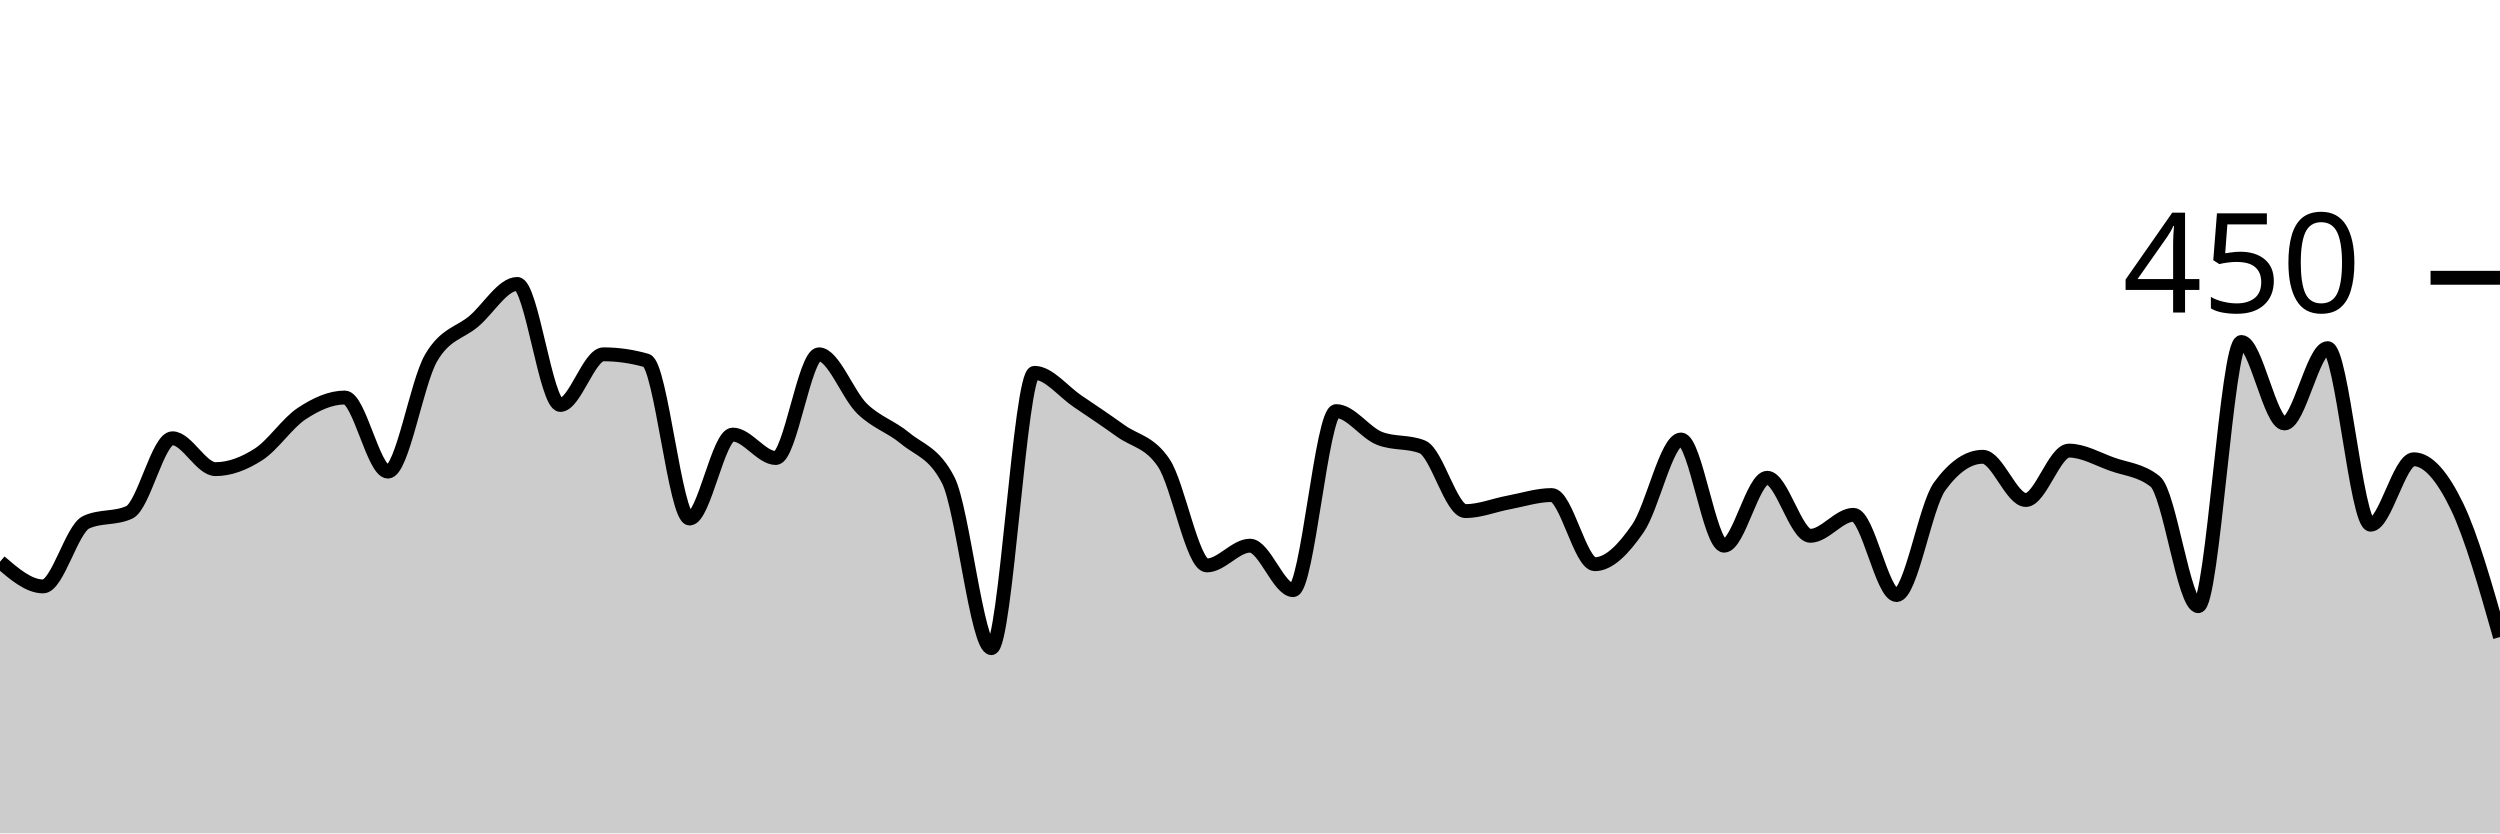
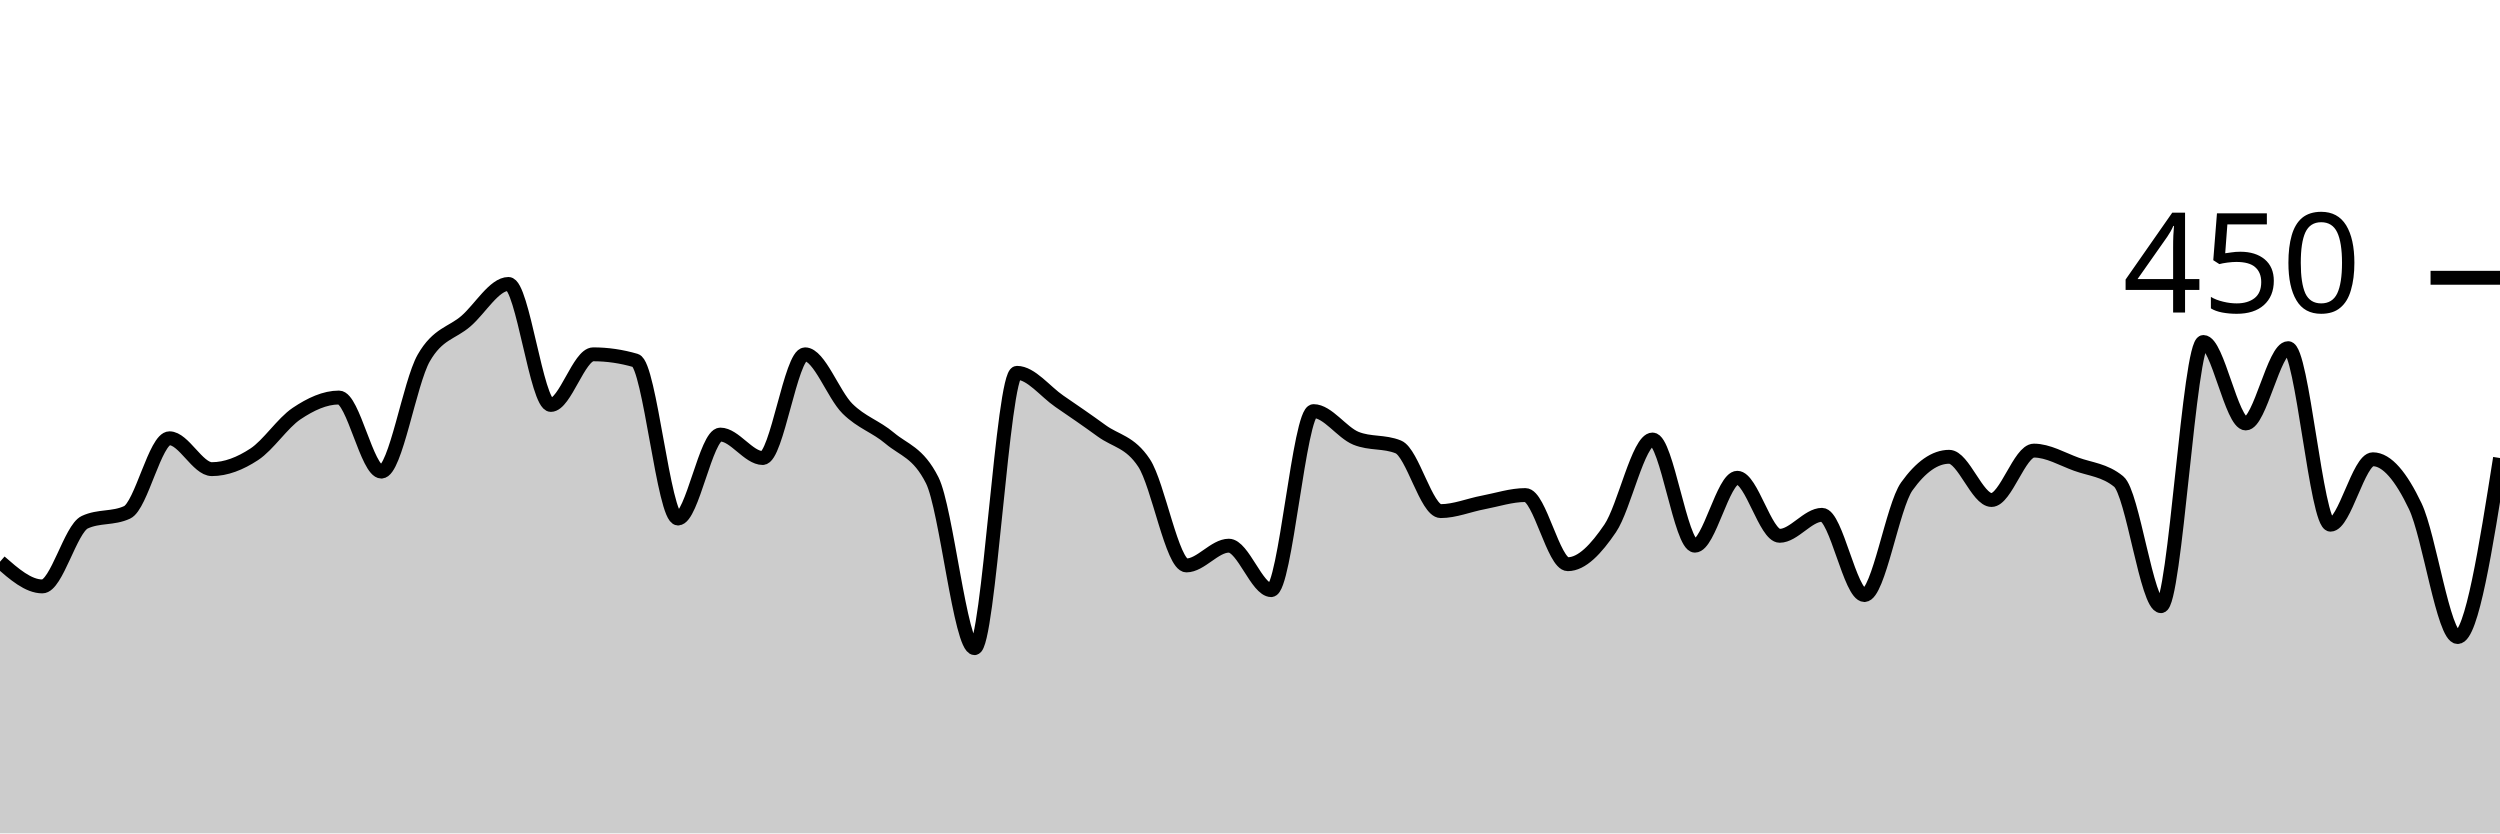
<svg xmlns="http://www.w3.org/2000/svg" viewBox="0 0 180 60">
  <g transform="translate(0,20)">
-     <path class="area" fill="rgba(0, 0, 0, 0.2)" d="M0,20.444C1.034,21.333,2.069,22.222,3.103,22.222C4.138,22.222,5.172,18.074,6.207,17.6C7.241,17.126,8.276,17.363,9.31,16.889C10.345,16.415,11.379,11.556,12.414,11.556C13.448,11.556,14.483,13.778,15.517,13.778C16.552,13.778,17.586,13.378,18.621,12.711C19.655,12.044,20.69,10.459,21.724,9.778C22.759,9.096,23.793,8.622,24.828,8.622C25.862,8.622,26.897,13.956,27.931,13.956C28.966,13.956,30,7.556,31.034,5.778C32.069,4,33.103,4,34.138,3.111C35.172,2.222,36.207,0.444,37.241,0.444C38.276,0.444,39.31,9.156,40.345,9.156C41.379,9.156,42.414,5.511,43.448,5.511C44.483,5.511,45.517,5.659,46.552,5.956C47.586,6.252,48.621,17.333,49.655,17.333C50.69,17.333,51.724,11.289,52.759,11.289C53.793,11.289,54.828,12.978,55.862,12.978C56.897,12.978,57.931,5.511,58.966,5.511C60,5.511,61.034,8.415,62.069,9.422C63.103,10.43,64.138,10.696,65.172,11.556C66.207,12.415,67.241,12.563,68.276,14.578C69.31,16.593,70.345,26.667,71.379,26.667C72.414,26.667,73.448,6.844,74.483,6.844C75.517,6.844,76.552,8.193,77.586,8.889C78.621,9.585,79.655,10.281,80.69,11.022C81.724,11.763,82.759,11.793,83.793,13.333C84.828,14.874,85.862,20.711,86.897,20.711C87.931,20.711,88.966,19.289,90,19.289C91.034,19.289,92.069,22.489,93.103,22.489C94.138,22.489,95.172,9.6,96.207,9.6C97.241,9.6,98.276,11.141,99.31,11.556C100.345,11.97,101.379,11.763,102.414,12.178C103.448,12.593,104.483,16.8,105.517,16.8C106.552,16.8,107.586,16.37,108.621,16.178C109.655,15.985,110.69,15.644,111.724,15.644C112.759,15.644,113.793,20.622,114.828,20.622C115.862,20.622,116.897,19.541,117.931,18.044C118.966,16.548,120,11.644,121.034,11.644C122.069,11.644,123.103,19.289,124.138,19.289C125.172,19.289,126.207,14.4,127.241,14.4C128.276,14.4,129.31,18.578,130.345,18.578C131.379,18.578,132.414,17.067,133.448,17.067C134.483,17.067,135.517,22.844,136.552,22.844C137.586,22.844,138.621,16.444,139.655,15.022C140.69,13.6,141.724,12.889,142.759,12.889C143.793,12.889,144.828,16,145.862,16C146.897,16,147.931,12.444,148.966,12.444C150,12.444,151.034,13.052,152.069,13.422C153.103,13.793,154.138,13.837,155.172,14.667C156.207,15.496,157.241,23.644,158.276,23.644C159.31,23.644,160.345,4.622,161.379,4.622C162.414,4.622,163.448,10.489,164.483,10.489C165.517,10.489,166.552,5.067,167.586,5.067C168.621,5.067,169.655,17.778,170.69,17.778C171.724,17.778,172.759,13.067,173.793,13.067C174.828,13.067,175.862,14.311,176.897,16.444C177.931,18.578,178.966,22.222,180,25.867L180,40C178.966,40,177.931,40,176.897,40C175.862,40,174.828,40,173.793,40C172.759,40,171.724,40,170.69,40C169.655,40,168.621,40,167.586,40C166.552,40,165.517,40,164.483,40C163.448,40,162.414,40,161.379,40C160.345,40,159.31,40,158.276,40C157.241,40,156.207,40,155.172,40C154.138,40,153.103,40,152.069,40C151.034,40,150,40,148.966,40C147.931,40,146.897,40,145.862,40C144.828,40,143.793,40,142.759,40C141.724,40,140.69,40,139.655,40C138.621,40,137.586,40,136.552,40C135.517,40,134.483,40,133.448,40C132.414,40,131.379,40,130.345,40C129.31,40,128.276,40,127.241,40C126.207,40,125.172,40,124.138,40C123.103,40,122.069,40,121.034,40C120,40,118.966,40,117.931,40C116.897,40,115.862,40,114.828,40C113.793,40,112.759,40,111.724,40C110.69,40,109.655,40,108.621,40C107.586,40,106.552,40,105.517,40C104.483,40,103.448,40,102.414,40C101.379,40,100.345,40,99.31,40C98.276,40,97.241,40,96.207,40C95.172,40,94.138,40,93.103,40C92.069,40,91.034,40,90,40C88.966,40,87.931,40,86.897,40C85.862,40,84.828,40,83.793,40C82.759,40,81.724,40,80.69,40C79.655,40,78.621,40,77.586,40C76.552,40,75.517,40,74.483,40C73.448,40,72.414,40,71.379,40C70.345,40,69.31,40,68.276,40C67.241,40,66.207,40,65.172,40C64.138,40,63.103,40,62.069,40C61.034,40,60,40,58.966,40C57.931,40,56.897,40,55.862,40C54.828,40,53.793,40,52.759,40C51.724,40,50.69,40,49.655,40C48.621,40,47.586,40,46.552,40C45.517,40,44.483,40,43.448,40C42.414,40,41.379,40,40.345,40C39.31,40,38.276,40,37.241,40C36.207,40,35.172,40,34.138,40C33.103,40,32.069,40,31.034,40C30,40,28.966,40,27.931,40C26.897,40,25.862,40,24.828,40C23.793,40,22.759,40,21.724,40C20.69,40,19.655,40,18.621,40C17.586,40,16.552,40,15.517,40C14.483,40,13.448,40,12.414,40C11.379,40,10.345,40,9.31,40C8.276,40,7.241,40,6.207,40C5.172,40,4.138,40,3.103,40C2.069,40,1.034,40,0,40Z" />
-     <path class="line" stroke="black" fill="none" d="M0,20.444C1.034,21.333,2.069,22.222,3.103,22.222C4.138,22.222,5.172,18.074,6.207,17.6C7.241,17.126,8.276,17.363,9.31,16.889C10.345,16.415,11.379,11.556,12.414,11.556C13.448,11.556,14.483,13.778,15.517,13.778C16.552,13.778,17.586,13.378,18.621,12.711C19.655,12.044,20.69,10.459,21.724,9.778C22.759,9.096,23.793,8.622,24.828,8.622C25.862,8.622,26.897,13.956,27.931,13.956C28.966,13.956,30,7.556,31.034,5.778C32.069,4,33.103,4,34.138,3.111C35.172,2.222,36.207,0.444,37.241,0.444C38.276,0.444,39.31,9.156,40.345,9.156C41.379,9.156,42.414,5.511,43.448,5.511C44.483,5.511,45.517,5.659,46.552,5.956C47.586,6.252,48.621,17.333,49.655,17.333C50.69,17.333,51.724,11.289,52.759,11.289C53.793,11.289,54.828,12.978,55.862,12.978C56.897,12.978,57.931,5.511,58.966,5.511C60,5.511,61.034,8.415,62.069,9.422C63.103,10.43,64.138,10.696,65.172,11.556C66.207,12.415,67.241,12.563,68.276,14.578C69.31,16.593,70.345,26.667,71.379,26.667C72.414,26.667,73.448,6.844,74.483,6.844C75.517,6.844,76.552,8.193,77.586,8.889C78.621,9.585,79.655,10.281,80.69,11.022C81.724,11.763,82.759,11.793,83.793,13.333C84.828,14.874,85.862,20.711,86.897,20.711C87.931,20.711,88.966,19.289,90,19.289C91.034,19.289,92.069,22.489,93.103,22.489C94.138,22.489,95.172,9.6,96.207,9.6C97.241,9.6,98.276,11.141,99.31,11.556C100.345,11.97,101.379,11.763,102.414,12.178C103.448,12.593,104.483,16.8,105.517,16.8C106.552,16.8,107.586,16.37,108.621,16.178C109.655,15.985,110.69,15.644,111.724,15.644C112.759,15.644,113.793,20.622,114.828,20.622C115.862,20.622,116.897,19.541,117.931,18.044C118.966,16.548,120,11.644,121.034,11.644C122.069,11.644,123.103,19.289,124.138,19.289C125.172,19.289,126.207,14.4,127.241,14.4C128.276,14.4,129.31,18.578,130.345,18.578C131.379,18.578,132.414,17.067,133.448,17.067C134.483,17.067,135.517,22.844,136.552,22.844C137.586,22.844,138.621,16.444,139.655,15.022C140.69,13.6,141.724,12.889,142.759,12.889C143.793,12.889,144.828,16,145.862,16C146.897,16,147.931,12.444,148.966,12.444C150,12.444,151.034,13.052,152.069,13.422C153.103,13.793,154.138,13.837,155.172,14.667C156.207,15.496,157.241,23.644,158.276,23.644C159.31,23.644,160.345,4.622,161.379,4.622C162.414,4.622,163.448,10.489,164.483,10.489C165.517,10.489,166.552,5.067,167.586,5.067C168.621,5.067,169.655,17.778,170.69,17.778C171.724,17.778,172.759,13.067,173.793,13.067C174.828,13.067,175.862,14.311,176.897,16.444C177.931,18.578,178.966,22.222,180,25.867" />
+     <path class="area" fill="rgba(0, 0, 0, 0.2)" d="M0,20.444C1.017,21.333,2.034,22.222,3.051,22.222C4.068,22.222,5.085,18.074,6.102,17.6C7.119,17.126,8.136,17.363,9.153,16.889C10.169,16.415,11.186,11.556,12.203,11.556C13.22,11.556,14.237,13.778,15.254,13.778C16.271,13.778,17.288,13.378,18.305,12.711C19.322,12.044,20.339,10.459,21.356,9.778C22.373,9.096,23.39,8.622,24.407,8.622C25.424,8.622,26.441,13.956,27.458,13.956C28.475,13.956,29.492,7.556,30.508,5.778C31.525,4,32.542,4,33.559,3.111C34.576,2.222,35.593,0.444,36.61,0.444C37.627,0.444,38.644,9.156,39.661,9.156C40.678,9.156,41.695,5.511,42.712,5.511C43.729,5.511,44.746,5.659,45.763,5.956C46.78,6.252,47.797,17.333,48.814,17.333C49.831,17.333,50.847,11.289,51.864,11.289C52.881,11.289,53.898,12.978,54.915,12.978C55.932,12.978,56.949,5.511,57.966,5.511C58.983,5.511,60,8.415,61.017,9.422C62.034,10.43,63.051,10.696,64.068,11.556C65.085,12.415,66.102,12.563,67.119,14.578C68.136,16.593,69.153,26.667,70.169,26.667C71.186,26.667,72.203,6.844,73.22,6.844C74.237,6.844,75.254,8.193,76.271,8.889C77.288,9.585,78.305,10.281,79.322,11.022C80.339,11.763,81.356,11.793,82.373,13.333C83.39,14.874,84.407,20.711,85.424,20.711C86.441,20.711,87.458,19.289,88.475,19.289C89.492,19.289,90.508,22.489,91.525,22.489C92.542,22.489,93.559,9.6,94.576,9.6C95.593,9.6,96.61,11.141,97.627,11.556C98.644,11.97,99.661,11.763,100.678,12.178C101.695,12.593,102.712,16.8,103.729,16.8C104.746,16.8,105.763,16.37,106.78,16.178C107.797,15.985,108.814,15.644,109.831,15.644C110.847,15.644,111.864,20.622,112.881,20.622C113.898,20.622,114.915,19.541,115.932,18.044C116.949,16.548,117.966,11.644,118.983,11.644C120,11.644,121.017,19.289,122.034,19.289C123.051,19.289,124.068,14.4,125.085,14.4C126.102,14.4,127.119,18.578,128.136,18.578C129.153,18.578,130.169,17.067,131.186,17.067C132.203,17.067,133.22,22.844,134.237,22.844C135.254,22.844,136.271,16.444,137.288,15.022C138.305,13.6,139.322,12.889,140.339,12.889C141.356,12.889,142.373,16,143.39,16C144.407,16,145.424,12.444,146.441,12.444C147.458,12.444,148.475,13.052,149.492,13.422C150.508,13.793,151.525,13.837,152.542,14.667C153.559,15.496,154.576,23.644,155.593,23.644C156.61,23.644,157.627,4.622,158.644,4.622C159.661,4.622,160.678,10.489,161.695,10.489C162.712,10.489,163.729,5.067,164.746,5.067C165.763,5.067,166.78,17.778,167.797,17.778C168.814,17.778,169.831,13.067,170.847,13.067C171.864,13.067,172.881,14.311,173.898,16.444C174.915,18.578,175.932,25.867,176.949,25.867C177.966,25.867,178.983,19.422,180,12.978L180,40C178.983,40,177.966,40,176.949,40C175.932,40,174.915,40,173.898,40C172.881,40,171.864,40,170.847,40C169.831,40,168.814,40,167.797,40C166.78,40,165.763,40,164.746,40C163.729,40,162.712,40,161.695,40C160.678,40,159.661,40,158.644,40C157.627,40,156.61,40,155.593,40C154.576,40,153.559,40,152.542,40C151.525,40,150.508,40,149.492,40C148.475,40,147.458,40,146.441,40C145.424,40,144.407,40,143.39,40C142.373,40,141.356,40,140.339,40C139.322,40,138.305,40,137.288,40C136.271,40,135.254,40,134.237,40C133.22,40,132.203,40,131.186,40C130.169,40,129.153,40,128.136,40C127.119,40,126.102,40,125.085,40C124.068,40,123.051,40,122.034,40C121.017,40,120,40,118.983,40C117.966,40,116.949,40,115.932,40C114.915,40,113.898,40,112.881,40C111.864,40,110.847,40,109.831,40C108.814,40,107.797,40,106.78,40C105.763,40,104.746,40,103.729,40C102.712,40,101.695,40,100.678,40C99.661,40,98.644,40,97.627,40C96.61,40,95.593,40,94.576,40C93.559,40,92.542,40,91.525,40C90.508,40,89.492,40,88.475,40C87.458,40,86.441,40,85.424,40C84.407,40,83.39,40,82.373,40C81.356,40,80.339,40,79.322,40C78.305,40,77.288,40,76.271,40C75.254,40,74.237,40,73.22,40C72.203,40,71.186,40,70.169,40C69.153,40,68.136,40,67.119,40C66.102,40,65.085,40,64.068,40C63.051,40,62.034,40,61.017,40C60,40,58.983,40,57.966,40C56.949,40,55.932,40,54.915,40C53.898,40,52.881,40,51.864,40C50.847,40,49.831,40,48.814,40C47.797,40,46.78,40,45.763,40C44.746,40,43.729,40,42.712,40C41.695,40,40.678,40,39.661,40C38.644,40,37.627,40,36.61,40C35.593,40,34.576,40,33.559,40C32.542,40,31.525,40,30.508,40C29.492,40,28.475,40,27.458,40C26.441,40,25.424,40,24.407,40C23.39,40,22.373,40,21.356,40C20.339,40,19.322,40,18.305,40C17.288,40,16.271,40,15.254,40C14.237,40,13.22,40,12.203,40C11.186,40,10.169,40,9.153,40C8.136,40,7.119,40,6.102,40C5.085,40,4.068,40,3.051,40C2.034,40,1.017,40,0,40Z" />
+     <path class="line" stroke="black" fill="none" d="M0,20.444C1.017,21.333,2.034,22.222,3.051,22.222C4.068,22.222,5.085,18.074,6.102,17.6C7.119,17.126,8.136,17.363,9.153,16.889C10.169,16.415,11.186,11.556,12.203,11.556C13.22,11.556,14.237,13.778,15.254,13.778C16.271,13.778,17.288,13.378,18.305,12.711C19.322,12.044,20.339,10.459,21.356,9.778C22.373,9.096,23.39,8.622,24.407,8.622C25.424,8.622,26.441,13.956,27.458,13.956C28.475,13.956,29.492,7.556,30.508,5.778C31.525,4,32.542,4,33.559,3.111C34.576,2.222,35.593,0.444,36.61,0.444C37.627,0.444,38.644,9.156,39.661,9.156C40.678,9.156,41.695,5.511,42.712,5.511C43.729,5.511,44.746,5.659,45.763,5.956C46.78,6.252,47.797,17.333,48.814,17.333C49.831,17.333,50.847,11.289,51.864,11.289C52.881,11.289,53.898,12.978,54.915,12.978C55.932,12.978,56.949,5.511,57.966,5.511C58.983,5.511,60,8.415,61.017,9.422C62.034,10.43,63.051,10.696,64.068,11.556C65.085,12.415,66.102,12.563,67.119,14.578C68.136,16.593,69.153,26.667,70.169,26.667C71.186,26.667,72.203,6.844,73.22,6.844C74.237,6.844,75.254,8.193,76.271,8.889C77.288,9.585,78.305,10.281,79.322,11.022C80.339,11.763,81.356,11.793,82.373,13.333C83.39,14.874,84.407,20.711,85.424,20.711C86.441,20.711,87.458,19.289,88.475,19.289C89.492,19.289,90.508,22.489,91.525,22.489C92.542,22.489,93.559,9.6,94.576,9.6C95.593,9.6,96.61,11.141,97.627,11.556C98.644,11.97,99.661,11.763,100.678,12.178C101.695,12.593,102.712,16.8,103.729,16.8C104.746,16.8,105.763,16.37,106.78,16.178C107.797,15.985,108.814,15.644,109.831,15.644C110.847,15.644,111.864,20.622,112.881,20.622C113.898,20.622,114.915,19.541,115.932,18.044C116.949,16.548,117.966,11.644,118.983,11.644C120,11.644,121.017,19.289,122.034,19.289C123.051,19.289,124.068,14.4,125.085,14.4C126.102,14.4,127.119,18.578,128.136,18.578C129.153,18.578,130.169,17.067,131.186,17.067C132.203,17.067,133.22,22.844,134.237,22.844C135.254,22.844,136.271,16.444,137.288,15.022C138.305,13.6,139.322,12.889,140.339,12.889C141.356,12.889,142.373,16,143.39,16C144.407,16,145.424,12.444,146.441,12.444C147.458,12.444,148.475,13.052,149.492,13.422C150.508,13.793,151.525,13.837,152.542,14.667C153.559,15.496,154.576,23.644,155.593,23.644C156.61,23.644,157.627,4.622,158.644,4.622C159.661,4.622,160.678,10.489,161.695,10.489C162.712,10.489,163.729,5.067,164.746,5.067C165.763,5.067,166.78,17.778,167.797,17.778C168.814,17.778,169.831,13.067,170.847,13.067C171.864,13.067,172.881,14.311,173.898,16.444C174.915,18.578,175.932,25.867,176.949,25.867C177.966,25.867,178.983,19.422,180,12.978" />
    <path class="axis-ceiling" stroke-width="1" stroke="black" fill="none" d="M175,0L180,0" />
    <text class="axis-ceiling-label" font-family="sans-serif" text-anchor="end" font-size="10px" x="170" y="2.5">450</text>
  </g>
</svg>
